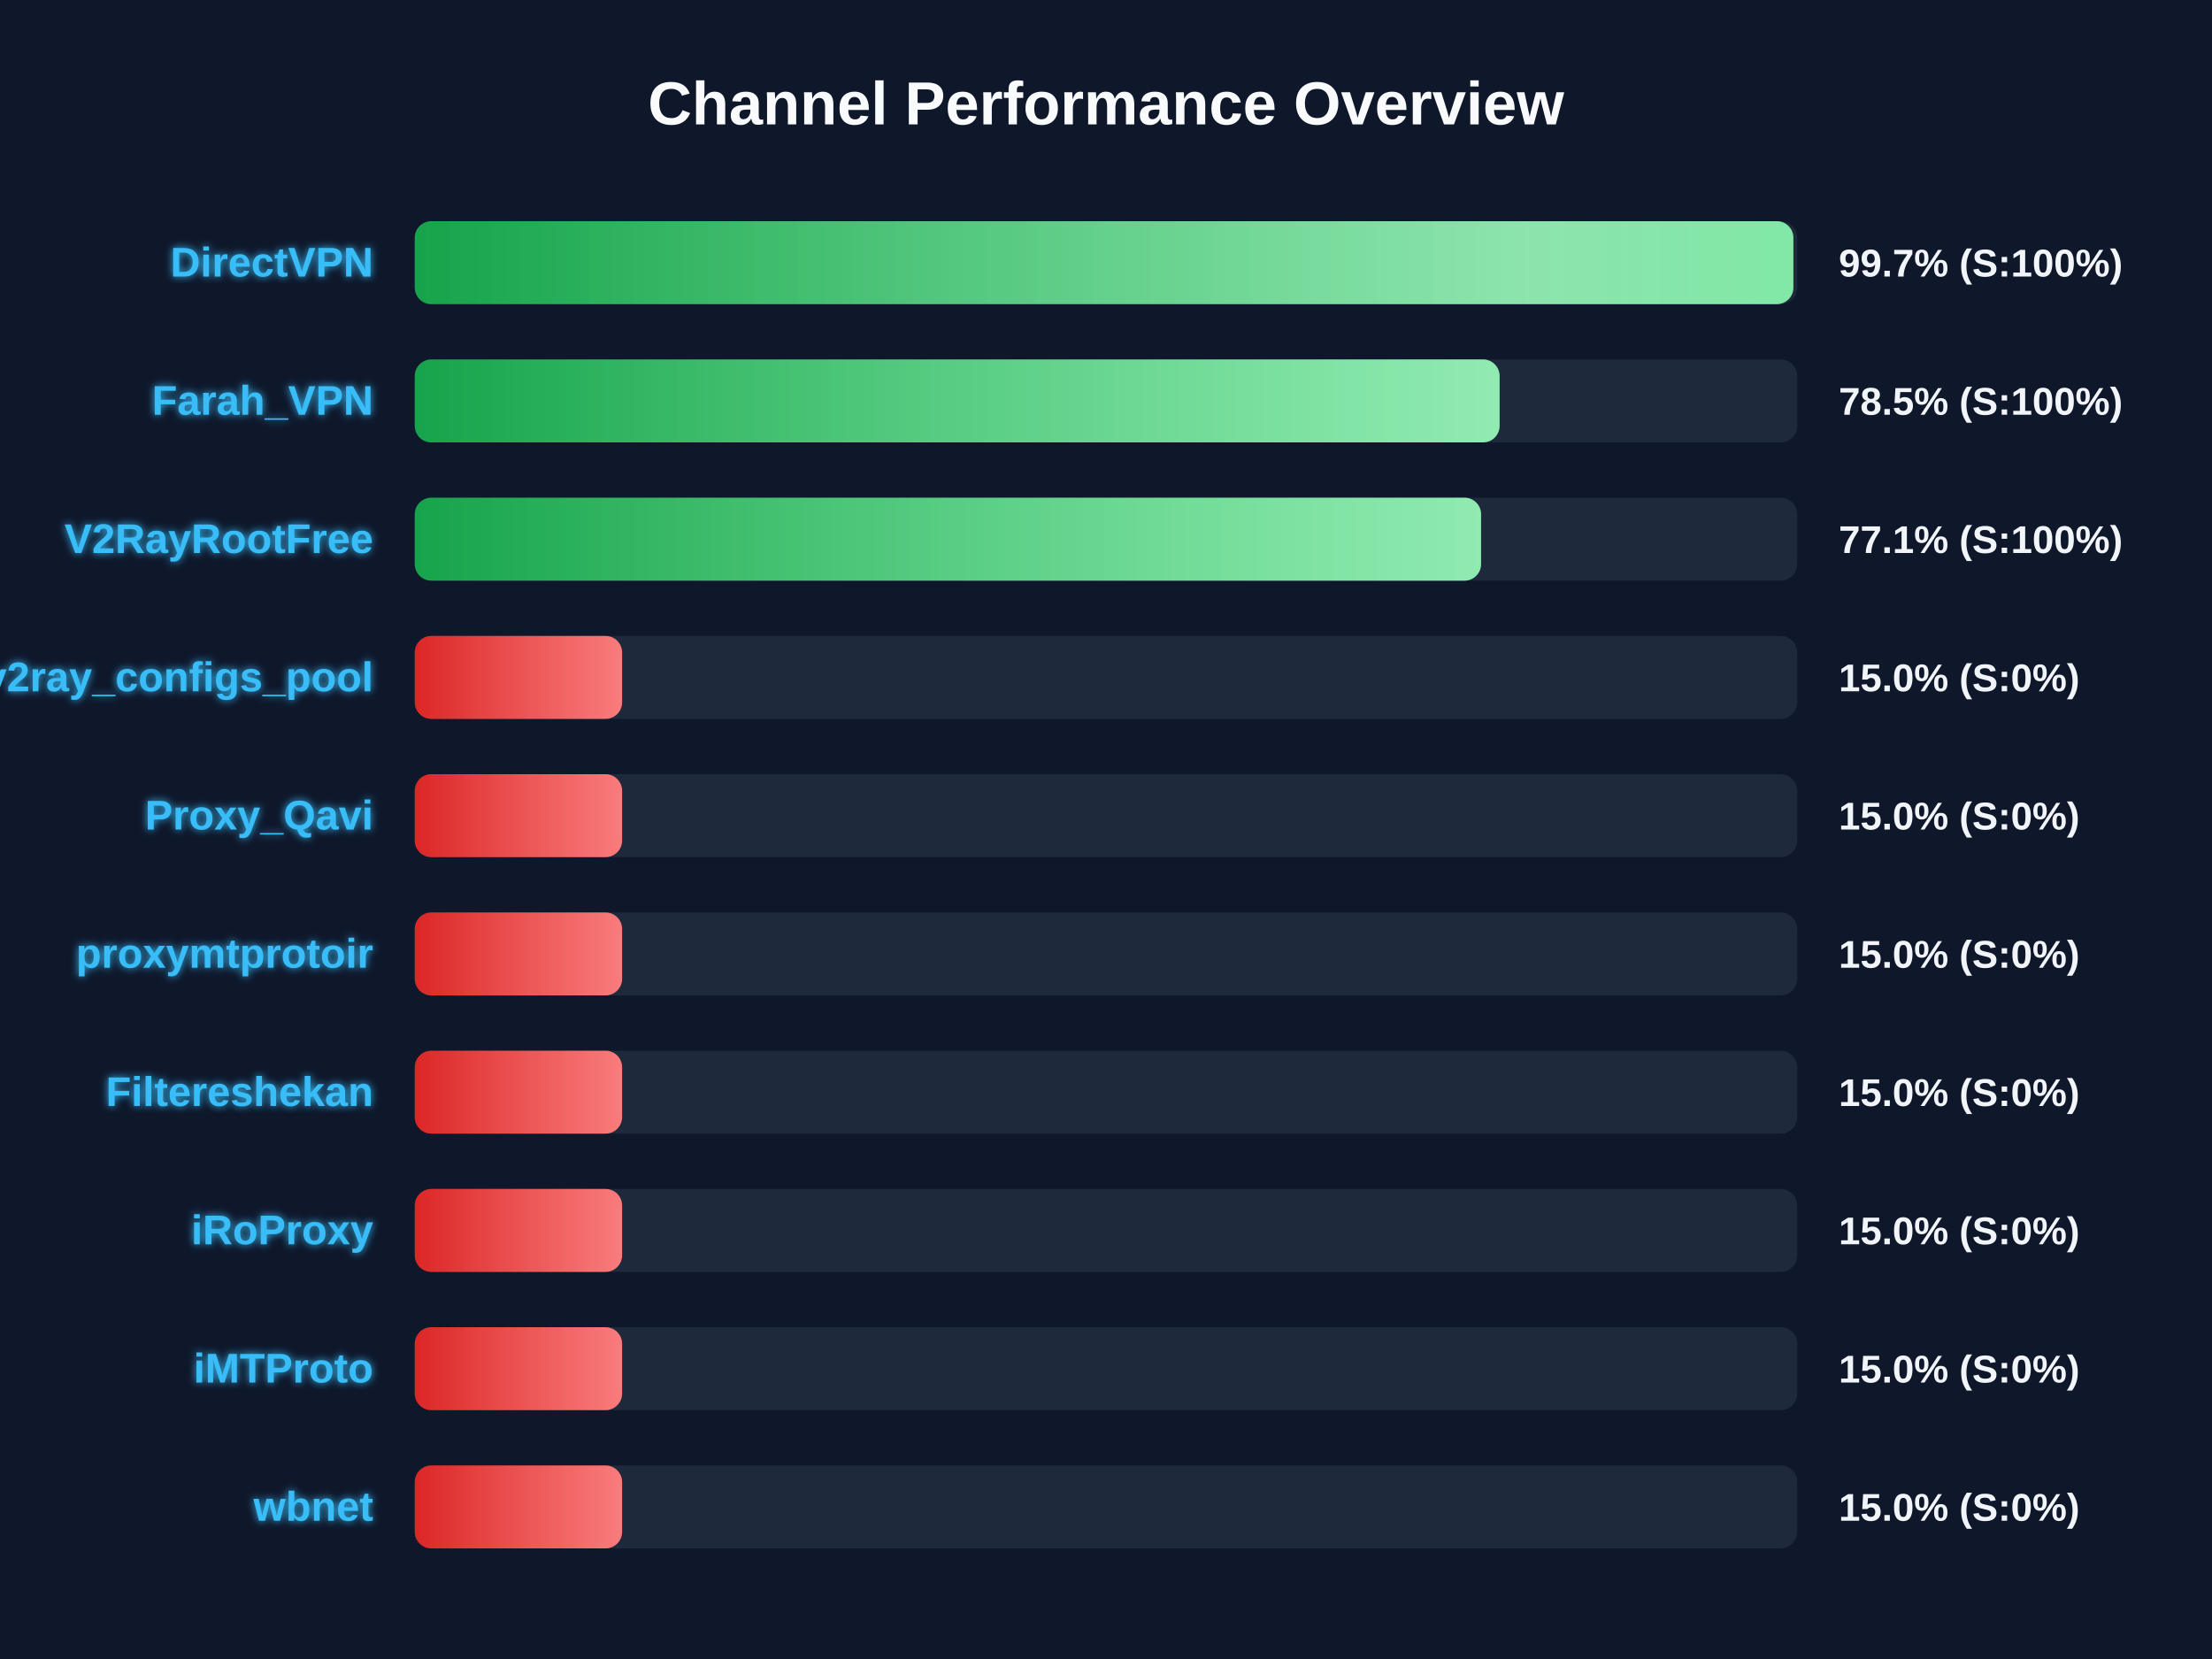
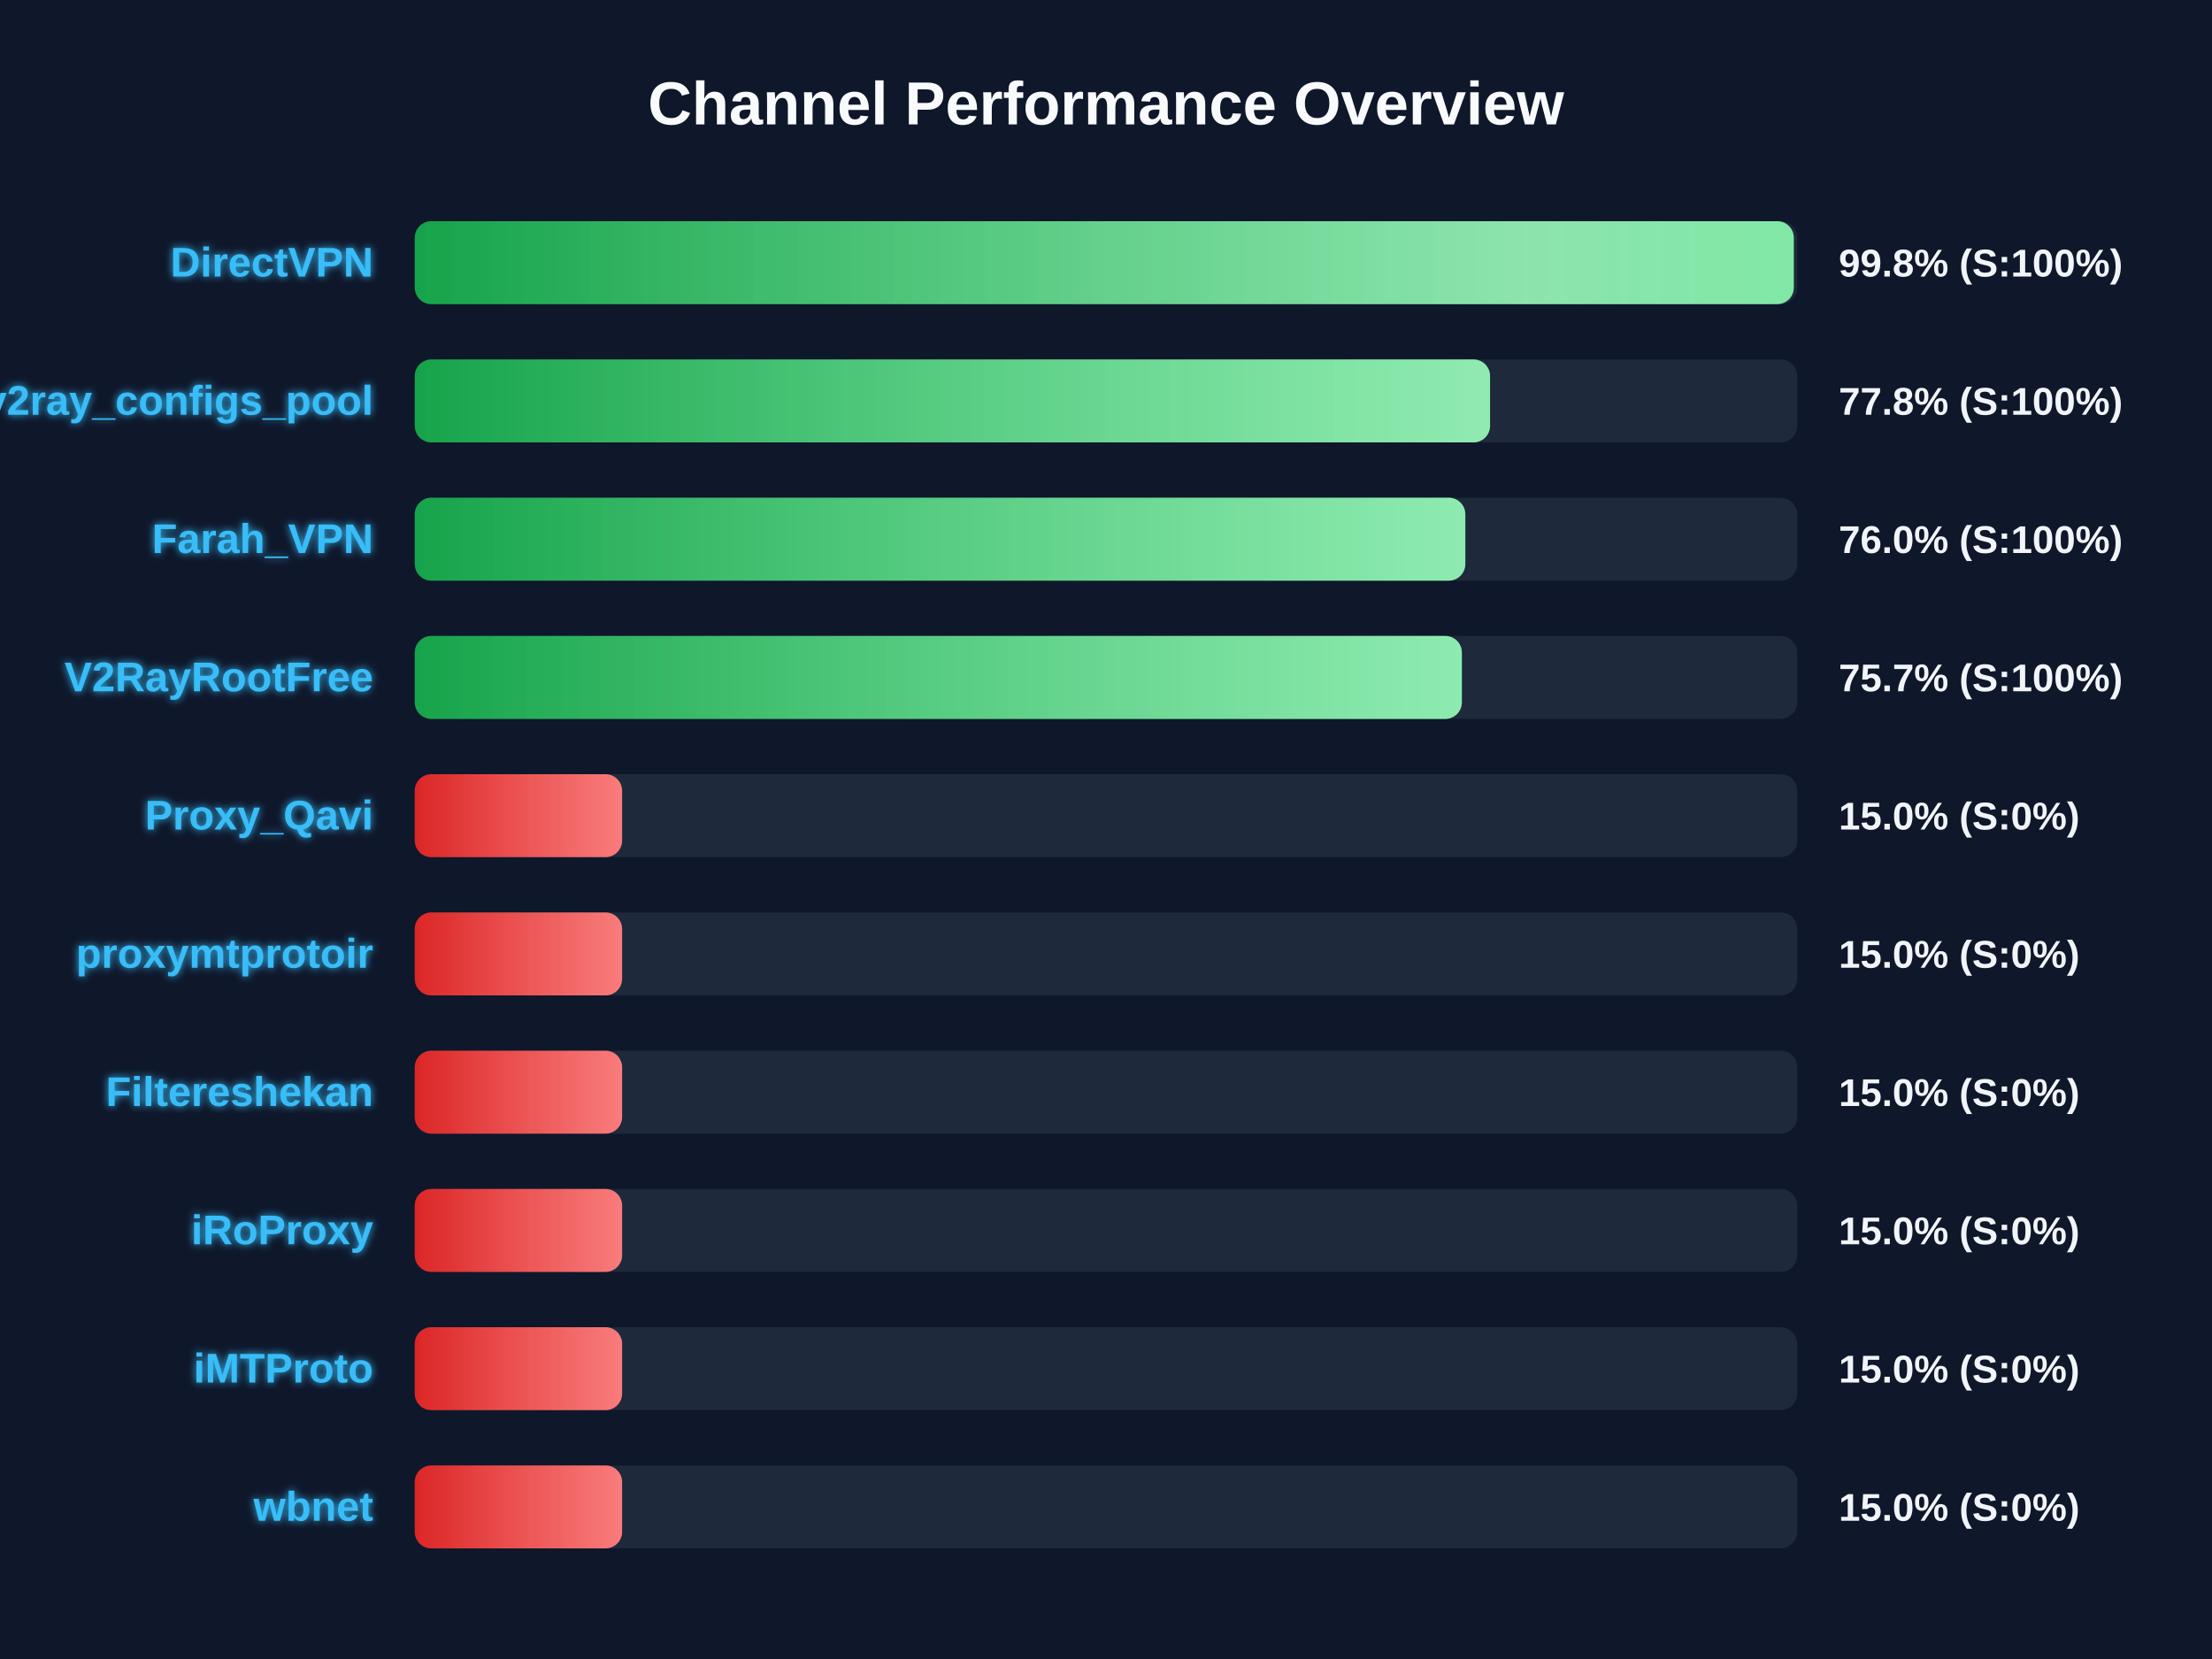
<svg xmlns="http://www.w3.org/2000/svg" width="800" height="600" version="1.1">
  <defs>
    <linearGradient id="grad-green" x1="0%" y1="0%" x2="100%" y2="0%">
      <stop offset="0%" stop-color="#16a34a" />
      <stop offset="100%" stop-color="#4ade80" />
    </linearGradient>
    <linearGradient id="grad-yellow" x1="0%" y1="0%" x2="100%" y2="0%">
      <stop offset="0%" stop-color="#ca8a04" />
      <stop offset="100%" stop-color="#fde047" />
    </linearGradient>
    <linearGradient id="grad-red" x1="0%" y1="0%" x2="100%" y2="0%">
      <stop offset="0%" stop-color="#dc2626" />
      <stop offset="100%" stop-color="#f87171" />
    </linearGradient>
    <linearGradient id="shimmer" x1="0%" y1="0%" x2="100%" y2="0%">
      <stop offset="0%" stop-color="rgba(255,255,255,0)" />
      <stop offset="50%" stop-color="rgba(255,255,255,0.4)" />
      <stop offset="100%" stop-color="rgba(255,255,255,0)" />
    </linearGradient>
    <filter id="glow" x="-20%" y="-20%" width="140%" height="140%">
      <feGaussianBlur stdDeviation="1.5" result="blur" />
      <feComposite in="SourceGraphic" in2="blur" operator="over" />
    </filter>
  </defs>
  <style>
        .bg-rect { fill: #0f172a; }
        .title { font: bold 22px 'Segoe UI', Arial, sans-serif; fill: #f8fafc; }
        .row { font: bold 15px 'Segoe UI', Arial, sans-serif; fill: #38bdf8; filter: url(#glow); }
        .score { font: bold 14px 'Segoe UI', Arial, sans-serif; fill: #f1f5f9; }
        @keyframes shimmer-anim {
            0% { transform: translateX(-100%); }
            100% { transform: translateX(200%); }
        }
        .shimmer-rect {
            animation: shimmer-anim 2.5s infinite linear;
        }
    </style>
  <rect width="100%" height="100%" class="bg-rect" />
  <text x="400" y="45" text-anchor="middle" class="title">Channel Performance Overview</text>
  <rect x="150" y="80" width="500" height="30" fill="#1e293b" rx="6" />
  <clipPath id="clip-0">
-     <rect x="150" y="80" width="498.6" height="30" rx="6" />
+     <rect x="150" y="80" width="498.75" height="30" rx="6" />
  </clipPath>
-   <rect x="150" y="80" width="498.6" height="30" fill="url(#grad-green)" rx="6" />
+   <rect x="150" y="80" width="498.75" height="30" fill="url(#grad-green)" rx="6" />
  <g clip-path="url(#clip-0)">
    <rect x="150" y="80" width="100%" height="30" fill="url(#shimmer)" class="shimmer-rect" />
  </g>
  <text x="135" y="100" text-anchor="end" class="row">DirectVPN</text>
-   <text x="665" y="100" text-anchor="start" class="score">99.7% (S:100%)</text>
+   <text x="665" y="100" text-anchor="start" class="score">99.8% (S:100%)</text>
  <rect x="150" y="130" width="500" height="30" fill="#1e293b" rx="6" />
  <clipPath id="clip-1">
-     <rect x="150" y="130" width="392.35" height="30" rx="6" />
+     <rect x="150" y="130" width="388.9" height="30" rx="6" />
  </clipPath>
-   <rect x="150" y="130" width="392.35" height="30" fill="url(#grad-green)" rx="6" />
+   <rect x="150" y="130" width="388.9" height="30" fill="url(#grad-green)" rx="6" />
  <g clip-path="url(#clip-1)">
    <rect x="150" y="130" width="100%" height="30" fill="url(#shimmer)" class="shimmer-rect" />
  </g>
-   <text x="135" y="150" text-anchor="end" class="row">Farah_VPN</text>
-   <text x="665" y="150" text-anchor="start" class="score">78.5% (S:100%)</text>
+   <text x="135" y="150" text-anchor="end" class="row">v2ray_configs_pool</text>
+   <text x="665" y="150" text-anchor="start" class="score">77.8% (S:100%)</text>
  <rect x="150" y="180" width="500" height="30" fill="#1e293b" rx="6" />
  <clipPath id="clip-2">
-     <rect x="150" y="180" width="385.65" height="30" rx="6" />
+     <rect x="150" y="180" width="379.95" height="30" rx="6" />
  </clipPath>
-   <rect x="150" y="180" width="385.65" height="30" fill="url(#grad-green)" rx="6" />
+   <rect x="150" y="180" width="379.95" height="30" fill="url(#grad-green)" rx="6" />
  <g clip-path="url(#clip-2)">
    <rect x="150" y="180" width="100%" height="30" fill="url(#shimmer)" class="shimmer-rect" />
  </g>
-   <text x="135" y="200" text-anchor="end" class="row">V2RayRootFree</text>
-   <text x="665" y="200" text-anchor="start" class="score">77.1% (S:100%)</text>
+   <text x="135" y="200" text-anchor="end" class="row">Farah_VPN</text>
+   <text x="665" y="200" text-anchor="start" class="score">76.0% (S:100%)</text>
  <rect x="150" y="230" width="500" height="30" fill="#1e293b" rx="6" />
  <clipPath id="clip-3">
-     <rect x="150" y="230" width="75.0" height="30" rx="6" />
+     <rect x="150" y="230" width="378.7" height="30" rx="6" />
  </clipPath>
-   <rect x="150" y="230" width="75.0" height="30" fill="url(#grad-red)" rx="6" />
+   <rect x="150" y="230" width="378.7" height="30" fill="url(#grad-green)" rx="6" />
  <g clip-path="url(#clip-3)">
    <rect x="150" y="230" width="100%" height="30" fill="url(#shimmer)" class="shimmer-rect" />
  </g>
-   <text x="135" y="250" text-anchor="end" class="row">v2ray_configs_pool</text>
-   <text x="665" y="250" text-anchor="start" class="score">15.0% (S:0%)</text>
+   <text x="135" y="250" text-anchor="end" class="row">V2RayRootFree</text>
+   <text x="665" y="250" text-anchor="start" class="score">75.7% (S:100%)</text>
  <rect x="150" y="280" width="500" height="30" fill="#1e293b" rx="6" />
  <clipPath id="clip-4">
    <rect x="150" y="280" width="75.0" height="30" rx="6" />
  </clipPath>
  <rect x="150" y="280" width="75.0" height="30" fill="url(#grad-red)" rx="6" />
  <g clip-path="url(#clip-4)">
    <rect x="150" y="280" width="100%" height="30" fill="url(#shimmer)" class="shimmer-rect" />
  </g>
  <text x="135" y="300" text-anchor="end" class="row">Proxy_Qavi</text>
  <text x="665" y="300" text-anchor="start" class="score">15.0% (S:0%)</text>
  <rect x="150" y="330" width="500" height="30" fill="#1e293b" rx="6" />
  <clipPath id="clip-5">
    <rect x="150" y="330" width="75.0" height="30" rx="6" />
  </clipPath>
  <rect x="150" y="330" width="75.0" height="30" fill="url(#grad-red)" rx="6" />
  <g clip-path="url(#clip-5)">
    <rect x="150" y="330" width="100%" height="30" fill="url(#shimmer)" class="shimmer-rect" />
  </g>
  <text x="135" y="350" text-anchor="end" class="row">proxymtprotoir</text>
  <text x="665" y="350" text-anchor="start" class="score">15.0% (S:0%)</text>
  <rect x="150" y="380" width="500" height="30" fill="#1e293b" rx="6" />
  <clipPath id="clip-6">
    <rect x="150" y="380" width="75.0" height="30" rx="6" />
  </clipPath>
  <rect x="150" y="380" width="75.0" height="30" fill="url(#grad-red)" rx="6" />
  <g clip-path="url(#clip-6)">
    <rect x="150" y="380" width="100%" height="30" fill="url(#shimmer)" class="shimmer-rect" />
  </g>
  <text x="135" y="400" text-anchor="end" class="row">Filtereshekan</text>
  <text x="665" y="400" text-anchor="start" class="score">15.0% (S:0%)</text>
  <rect x="150" y="430" width="500" height="30" fill="#1e293b" rx="6" />
  <clipPath id="clip-7">
    <rect x="150" y="430" width="75.0" height="30" rx="6" />
  </clipPath>
  <rect x="150" y="430" width="75.0" height="30" fill="url(#grad-red)" rx="6" />
  <g clip-path="url(#clip-7)">
    <rect x="150" y="430" width="100%" height="30" fill="url(#shimmer)" class="shimmer-rect" />
  </g>
  <text x="135" y="450" text-anchor="end" class="row">iRoProxy</text>
  <text x="665" y="450" text-anchor="start" class="score">15.0% (S:0%)</text>
  <rect x="150" y="480" width="500" height="30" fill="#1e293b" rx="6" />
  <clipPath id="clip-8">
    <rect x="150" y="480" width="75.0" height="30" rx="6" />
  </clipPath>
  <rect x="150" y="480" width="75.0" height="30" fill="url(#grad-red)" rx="6" />
  <g clip-path="url(#clip-8)">
    <rect x="150" y="480" width="100%" height="30" fill="url(#shimmer)" class="shimmer-rect" />
  </g>
  <text x="135" y="500" text-anchor="end" class="row">iMTProto</text>
  <text x="665" y="500" text-anchor="start" class="score">15.0% (S:0%)</text>
  <rect x="150" y="530" width="500" height="30" fill="#1e293b" rx="6" />
  <clipPath id="clip-9">
    <rect x="150" y="530" width="75.0" height="30" rx="6" />
  </clipPath>
  <rect x="150" y="530" width="75.0" height="30" fill="url(#grad-red)" rx="6" />
  <g clip-path="url(#clip-9)">
    <rect x="150" y="530" width="100%" height="30" fill="url(#shimmer)" class="shimmer-rect" />
  </g>
  <text x="135" y="550" text-anchor="end" class="row">wbnet</text>
  <text x="665" y="550" text-anchor="start" class="score">15.0% (S:0%)</text>
</svg>
